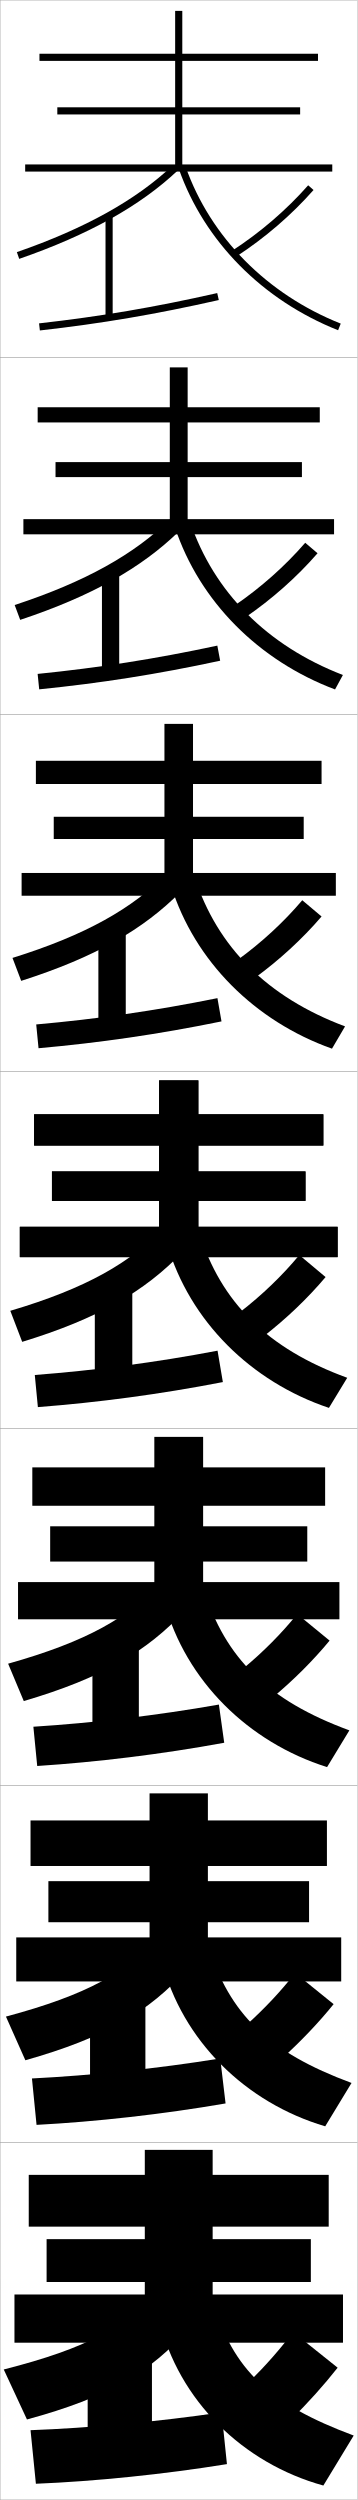
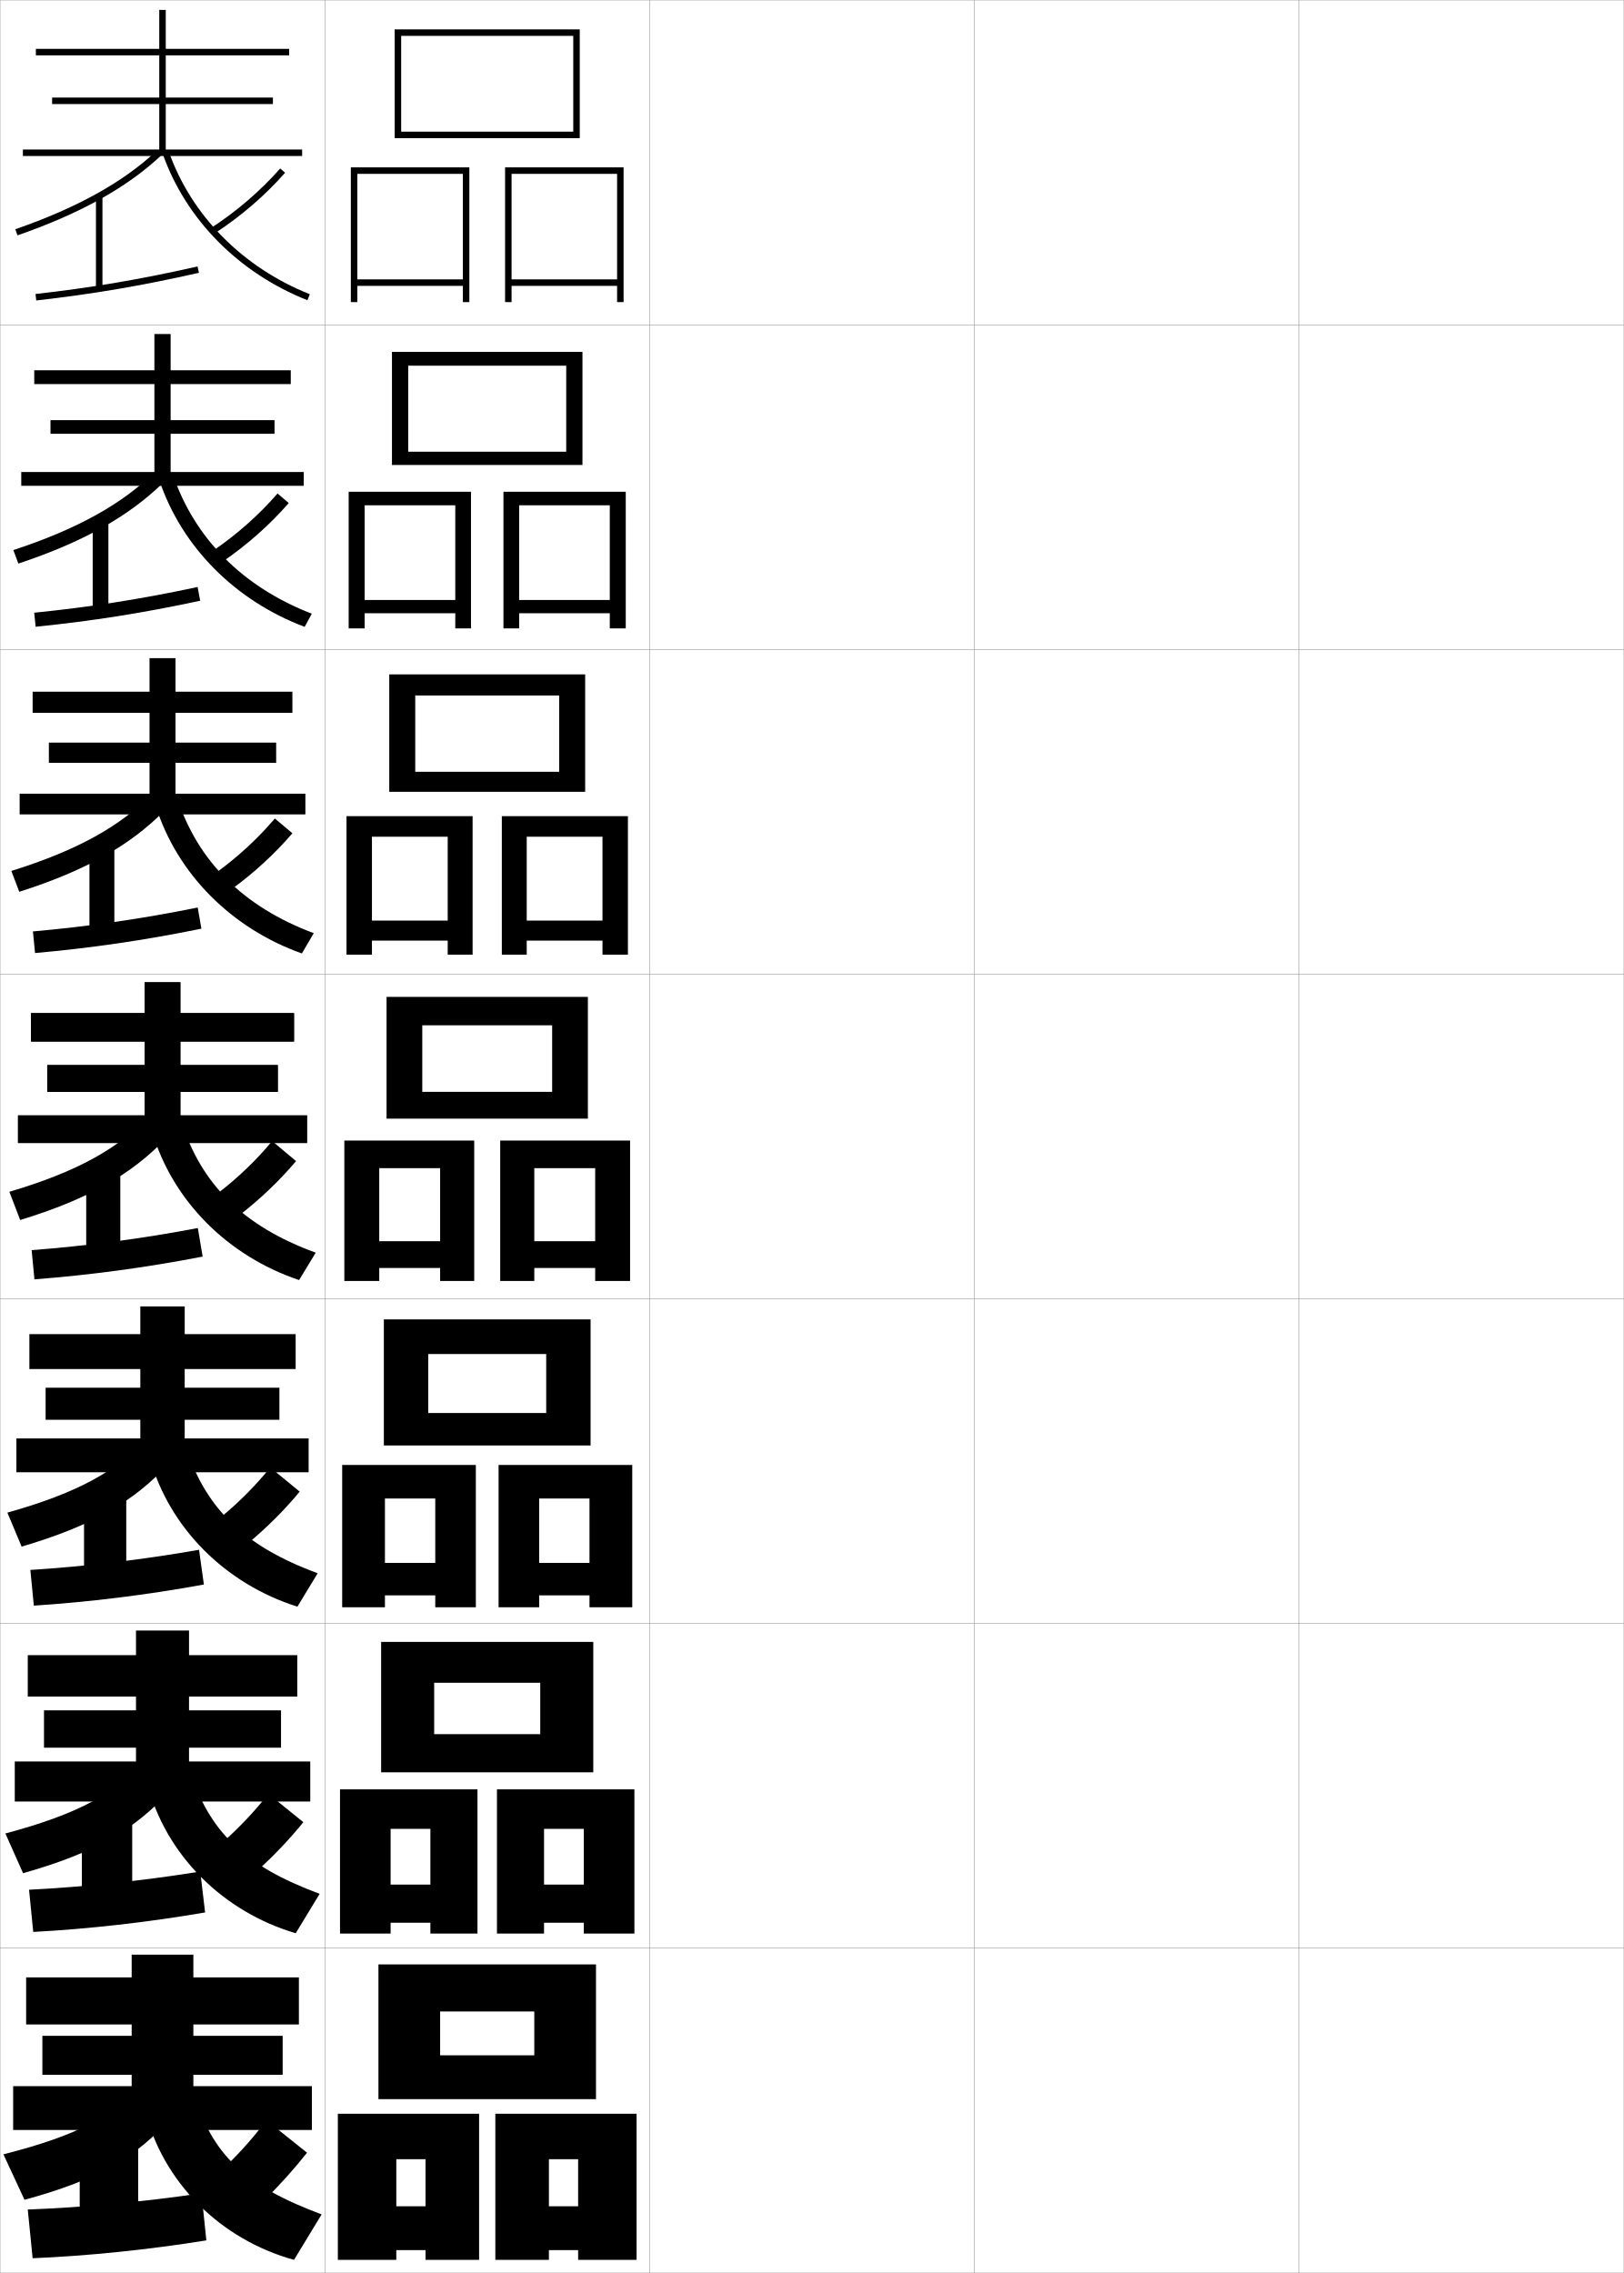
- <svg xmlns="http://www.w3.org/2000/svg" width="100.1" height="700.1" viewBox="0 0 100.1 700.1" overflow="visible" enable-background="new 0 0 100.1 700.1" xml:space="preserve">
+ <svg xmlns="http://www.w3.org/2000/svg" width="500.1" height="700.1" viewBox="0 0 500.1 700.1" overflow="visible" enable-background="new 0 0 500.1 700.1" xml:space="preserve">
  <g id="glyphs">
    <g>
      <rect x="0.05" y="0.05" fill="none" stroke="#999999" stroke-width="0.1" width="100" height="100" />
      <rect x="0.05" y="100.05" fill="none" stroke="#999999" stroke-width="0.1" width="100" height="100" />
      <rect x="0.05" y="200.05" fill="none" stroke="#999999" stroke-width="0.1" width="100" height="100" />
      <rect x="0.05" y="300.05" fill="none" stroke="#999999" stroke-width="0.1" width="100" height="100" />
      <rect x="0.05" y="400.05" fill="none" stroke="#999999" stroke-width="0.1" width="100" height="100" />
      <rect x="0.05" y="500.05" fill="none" stroke="#999999" stroke-width="0.1" width="100" height="100" />
      <rect x="0.05" y="600.05" fill="none" stroke="#999999" stroke-width="0.1" width="100" height="100" />
+       <rect x="100.05" y="0.05" fill="none" stroke="#999999" stroke-width="0.1" width="100" height="100" />
+       <rect x="100.05" y="100.05" fill="none" stroke="#999999" stroke-width="0.1" width="100" height="100" />
+       <rect x="100.05" y="200.05" fill="none" stroke="#999999" stroke-width="0.1" width="100" height="100" />
+       <rect x="100.05" y="300.05" fill="none" stroke="#999999" stroke-width="0.1" width="100" height="100" />
+       <rect x="100.05" y="400.05" fill="none" stroke="#999999" stroke-width="0.1" width="100" height="100" />
+       <rect x="100.05" y="500.05" fill="none" stroke="#999999" stroke-width="0.1" width="100" height="100" />
+       <rect x="100.05" y="600.05" fill="none" stroke="#999999" stroke-width="0.1" width="100" height="100" />
+       <rect x="200.05" y="0.05" fill="none" stroke="#999999" stroke-width="0.1" width="100" height="100" />
+       <rect x="200.05" y="100.05" fill="none" stroke="#999999" stroke-width="0.1" width="100" height="100" />
+       <rect x="200.05" y="200.05" fill="none" stroke="#999999" stroke-width="0.1" width="100" height="100" />
+       <rect x="200.05" y="300.05" fill="none" stroke="#999999" stroke-width="0.1" width="100" height="100" />
+       <rect x="200.05" y="400.05" fill="none" stroke="#999999" stroke-width="0.1" width="100" height="100" />
+       <rect x="200.05" y="500.05" fill="none" stroke="#999999" stroke-width="0.1" width="100" height="100" />
+       <rect x="200.05" y="600.05" fill="none" stroke="#999999" stroke-width="0.1" width="100" height="100" />
+       <rect x="300.05" y="0.05" fill="none" stroke="#999999" stroke-width="0.1" width="100" height="100" />
+       <rect x="300.05" y="100.05" fill="none" stroke="#999999" stroke-width="0.1" width="100" height="100" />
+       <rect x="300.05" y="200.05" fill="none" stroke="#999999" stroke-width="0.1" width="100" height="100" />
+       <rect x="300.05" y="300.05" fill="none" stroke="#999999" stroke-width="0.1" width="100" height="100" />
+       <rect x="300.05" y="400.05" fill="none" stroke="#999999" stroke-width="0.1" width="100" height="100" />
+       <rect x="300.05" y="500.05" fill="none" stroke="#999999" stroke-width="0.1" width="100" height="100" />
+       <rect x="300.05" y="600.05" fill="none" stroke="#999999" stroke-width="0.1" width="100" height="100" />
+       <rect x="400.05" y="0.05" fill="none" stroke="#999999" stroke-width="0.1" width="100" height="100" />
+       <rect x="400.05" y="100.05" fill="none" stroke="#999999" stroke-width="0.1" width="100" height="100" />
+       <rect x="400.05" y="200.05" fill="none" stroke="#999999" stroke-width="0.1" width="100" height="100" />
+       <rect x="400.05" y="300.05" fill="none" stroke="#999999" stroke-width="0.1" width="100" height="100" />
+       <rect x="400.05" y="400.05" fill="none" stroke="#999999" stroke-width="0.1" width="100" height="100" />
+       <rect x="400.05" y="500.05" fill="none" stroke="#999999" stroke-width="0.1" width="100" height="100" />
+       <rect x="400.05" y="600.05" fill="none" stroke="#999999" stroke-width="0.1" width="100" height="100" />
    </g>
    <g>
      <polygon points="10.549,114.049 10.549,118.3 47.55,118.3 47.55,129.408       15.55,129.408 15.55,133.608 47.55,133.608 47.55,145.382 6.55,145.382       6.55,149.632 93.549,149.632 93.549,145.382 52.549,145.382 52.549,133.608       84.549,133.608 84.549,129.408 52.549,129.408 52.549,118.3 89.549,118.3       89.549,114.049 52.549,114.049 52.549,102.883 47.55,102.883 47.55,114.049 " />
      <polygon points="6.05,244.466 6.05,250.841 94.05,250.841 94.05,244.466       54.05,244.466 54.05,234.954 85.05,234.954 85.05,228.729 54.05,228.729       54.05,219.55 90.05,219.55 90.05,213.05 54.05,213.05 54.05,202.716       46.05,202.716 46.05,213.05 10.05,213.05 10.05,219.55 46.05,219.55       46.05,228.729 15.05,228.729 15.05,234.954 46.05,234.954 46.05,244.466 " />
      <polygon points="9.55,312.05 9.55,320.8 44.55,320.8 44.55,328.05       14.55,328.05 14.55,336.3 44.55,336.3 44.55,343.55 5.55,343.55       5.55,352.05 94.55,352.05 94.55,343.55 55.55,343.55 55.55,336.3       85.55,336.3 85.55,328.05 55.55,328.05 55.55,320.8 90.55,320.8       90.55,312.05 55.55,312.05 55.55,302.55 44.55,302.55 44.55,312.05 " />
      <polygon points="5.05,443.05 5.05,453.467 95.05,453.467 95.05,443.05       56.883,443.05 56.883,437.3 86.05,437.3 86.05,427.425 56.883,427.425       56.883,421.675 91.05,421.675 91.05,410.925 56.883,410.925 56.883,402.384       43.217,402.384 43.217,410.925 9.05,410.925 9.05,421.675 43.217,421.675       43.217,427.425 14.05,427.425 14.05,437.3 43.217,437.3 43.217,443.05 " />
      <polygon points="8.55,509.8 8.55,522.55 41.883,522.55 41.883,526.8       13.55,526.8 13.55,538.3 41.883,538.3 41.883,542.55 4.55,542.55       4.55,554.884 95.55,554.884 95.55,542.55 58.216,542.55 58.216,538.3       86.55,538.3 86.55,526.8 58.216,526.8 58.216,522.55 91.55,522.55       91.55,509.8 58.216,509.8 58.216,502.217 41.883,502.217 41.883,509.8 " />
    </g>
    <polygon points="51.05,46.05 51.05,32.05 84.05,32.05 84.05,30.05      51.05,30.05 51.05,17.05 89.05,17.05 89.05,15.05 51.05,15.05      51.05,3.05 49.05,3.05 49.05,15.05 11.05,15.05 11.05,17.05      49.05,17.05 49.05,30.05 16.05,30.05 16.05,32.05 49.05,32.05      49.05,46.05 7.05,46.05 7.05,48.05 93.05,48.05 93.05,46.05 " />
    <polygon points="59.55,642.55 59.55,639.05 87.05,639.05 87.05,627.05      59.55,627.05 59.55,623.55 92.05,623.55 92.05,609.05 59.55,609.05      59.55,602.05 40.55,602.05 40.55,609.05 8.05,609.05 8.05,623.55      40.55,623.55 40.55,627.05 13.05,627.05 13.05,639.05 40.55,639.05      40.55,642.55 4.05,642.55 4.05,656.05 96.05,656.05 96.05,642.55 " />
    <polygon points="9.55,312.05 9.55,320.8 44.55,320.8 44.55,328.05      14.55,328.05 14.55,336.3 44.55,336.3 44.55,343.55 5.55,343.55      5.55,352.05 94.55,352.05 94.55,343.55 55.55,343.55 55.55,336.3      85.55,336.3 85.55,328.05 55.55,328.05 55.55,320.8 90.55,320.8      90.55,312.05 55.55,312.05 55.55,302.55 44.55,302.55 44.55,312.05 " />
    <g>
      <g>
        <path d="M7.55,677.55c22.891-6.226,34.727-13.295,45.5-25.65l-9.5-10.35       c-8.357,9.991-18.889,15.983-42.5,22L7.55,677.55z" />
        <rect x="24.55" y="660.35" width="18" height="29.4" />
        <path d="M8.55,680.55l1.5,15c16.491-0.666,35.841-2.638,53.5-5.5l-1.5-14.5       C44.336,678.17,25.052,679.939,8.55,680.55z" />
        <path d="M59.55,644.55c5.861,19.099,15.66,28.613,39.5,37.5l-8.5,14       c-22.505-6.21-40.575-23.826-46-46.5L59.55,644.55z" />
        <path d="M82.05,653.05c-3.428,4.609-7.569,9.318-12,13.7l11.5,10.8       c4.687-4.646,9.176-9.636,13-14.5L82.05,653.05z" />
      </g>
      <g>
        <path d="M7.104,576.957c22.302-6.308,34.583-13.546,45.31-25.495l-8.062-9.2       c-8.678,9.946-19.833,16.346-42.69,22.464L7.104,576.957z" />
        <rect x="25.216" y="560.383" width="15.5" height="29.25" />
        <path d="M8.947,582.051l1.288,12.998c16.634-0.882,35.256-2.949,52.934-6.004       l-1.496-12.597C44.022,579.309,25.521,581.213,8.947,582.051z" />
        <path d="M58.29,544.744c5.931,19.233,16.799,29.923,40.154,38.567l-7.373,12.143       c-22.284-6.579-40.051-23.999-45.762-46.266L58.29,544.744z" />
        <path d="M69.091,566.989l9.883,9.45c5.243-4.74,10.235-9.975,14.451-15.196       l-10.785-8.724C78.774,557.506,74.095,562.486,69.091,566.989z" />
      </g>
      <g>
        <path d="M6.659,476.365c21.712-6.39,34.439-13.798,45.12-25.34l-6.625-8.051       c-8.999,9.899-20.778,16.708-42.88,22.927L6.659,476.365z" />
        <rect x="25.883" y="460.417" width="13" height="29.1" />
        <path d="M9.346,483.552l1.075,10.996c16.778-1.097,34.672-3.261,52.369-6.507       l-1.492-10.695C43.709,480.447,25.993,482.486,9.346,483.552z" />
        <path d="M57.031,444.939c6,19.368,17.937,31.231,40.808,39.634l-6.246,10.286       c-22.063-6.948-39.525-24.172-45.524-46.032L57.031,444.939z" />
        <path d="M68.132,467.229l8.266,8.101c5.8-4.835,11.295-10.313,15.902-15.894       l-9.069-7.447C78.927,457.354,73.711,462.604,68.132,467.229z" />
      </g>
      <g>
        <path d="M6.214,375.772c21.123-6.471,34.296-14.049,44.93-25.185l-5.188-6.901       c-9.32,9.854-21.724,17.071-43.07,23.391L6.214,375.772z" />
        <rect x="26.55" y="360.45" width="10.5" height="28.949" />
        <path d="M9.743,385.053l0.863,8.994c16.921-1.312,34.088-3.572,51.804-7.01       l-1.487-8.793C43.396,381.586,26.463,383.76,9.743,385.053z" />
        <path d="M46.828,348.466l8.943-3.332c6.069,19.503,19.076,32.541,41.463,40.701       l-5.119,8.43C70.272,386.946,53.114,369.92,46.828,348.466z" />
        <path d="M67.173,367.47l6.649,6.75c6.356-4.929,12.354-10.652,17.353-16.59       l-7.354-6.171C79.079,357.201,73.326,362.723,67.173,367.47z" />
      </g>
    </g>
    <g>
      <g>
        <path d="M5.935,274.68c20.534-6.553,34.153-14.3,44.74-25.029l-3.917-5.085       c-9.642,9.809-22.668,17.268-43.261,23.688L5.935,274.68z" />
        <rect x="27.55" y="260.483" width="7.667" height="28.799" />
        <path d="M10.141,286.887l0.65,6.658c17.064-1.527,33.504-3.883,51.238-7.512       l-1.139-6.513C43.308,283.08,27.046,285.375,10.141,286.887z" />
        <path d="M47.92,248.104l6.591-2.443c6.365,19.565,20.312,33.591,42.117,41.769       l-3.659,6.239C71.349,285.981,54.494,269.152,47.92,248.104z" />
        <path d="M66.45,268.883l4.796,5.059c6.913-5.022,13.414-10.991,18.803-17.286       l-5.403-4.555C79.468,258.222,73.178,264.014,66.45,268.883z" />
      </g>
      <g>
        <path d="M5.656,173.587c19.944-6.634,34.009-14.55,44.55-24.874l-2.646-3.269       c-9.962,9.763-23.614,17.464-43.451,23.985L5.656,173.587z" />
        <rect x="28.55" y="160.517" width="4.833" height="28.649" />
        <path d="M10.539,188.722l0.438,4.322c17.208-1.743,32.921-4.194,50.674-8.015       l-0.79-4.232C43.221,184.575,27.629,186.991,10.539,188.722z" />
        <path d="M49.014,147.744l4.239-1.555c6.66,19.627,21.548,34.641,42.771,42.836       l-2.199,4.048C72.425,185.017,55.875,168.384,49.014,147.744z" />
        <path d="M65.728,169.547l2.943,3.369c7.47-5.116,14.473-11.33,20.254-17.982       l-3.452-2.938C79.856,158.493,73.03,164.557,65.728,169.547z" />
      </g>
      <g>
        <path d="M4.722,70.605l0.656,1.889c19.354-6.716,33.865-14.801,44.359-24.718       l-1.375-1.453C38.079,56.041,23.804,63.983,4.722,70.605z" />
        <rect x="29.55" y="60.55" width="2" height="28.5" />
        <path d="M10.938,90.557l0.225,1.986c17.352-1.958,32.337-4.506,50.108-8.518       l-0.441-1.951C43.134,86.069,28.213,88.606,10.938,90.557z" />
        <path d="M50.106,47.383c7.148,20.233,23.395,36.67,44.574,45.096l0.738-1.857       C74.777,82.408,58.948,66.406,51.993,46.717L50.106,47.383z" />
        <path d="M65.005,70.211l1.09,1.678c8.026-5.21,15.532-11.669,21.705-18.678       l-1.5-1.322C80.245,58.764,72.882,65.099,65.005,70.211z" />
      </g>
    </g>
+     <g>
+       <g>
+         <polygon points="164.55,633.05 135.55,633.05 135.55,646.55 183.55,646.55        183.55,605.05 116.55,605.05 116.55,646.55 135.55,646.55 135.55,619.55        164.55,619.55 " />
+         <polygon points="131.05,679.55 122.05,679.55 122.05,693.05 131.05,693.05        131.05,696.05 147.55,696.05 147.55,651.05 104.05,651.05 104.05,696.05        122.05,696.05 122.05,665.05 131.05,665.05 " />
+         <polygon points="178.05,679.55 169.05,679.55 169.05,693.05 178.05,693.05        178.05,696.05 196.05,696.05 196.05,651.05 152.55,651.05 152.55,696.05        169.05,696.05 169.05,665.05 178.05,665.05 " />
+       </g>
+       <g>
+         <polygon points="166.383,534.133 133.716,534.133 133.716,545.883 182.716,545.883        182.716,505.717 117.383,505.717 117.383,545.883 133.716,545.883 133.716,518.3        166.383,518.3 " />
+         <polygon points="132.549,580.466 120.299,580.466 120.299,592.216 132.549,592.216        132.549,595.55 147.049,595.55 147.049,551.133 104.716,551.133 104.716,595.55        120.299,595.55 120.299,563.3 132.549,563.3 " />
+         <polygon points="179.8,580.466 167.55,580.466 167.55,592.216 179.8,592.216        179.8,595.55 195.383,595.55 195.383,551.133 153.05,551.133 153.05,595.55        167.55,595.55 167.55,563.3 179.8,563.3 " />
+       </g>
+       <g>
+         <polygon points="168.217,435.217 131.883,435.217 131.883,445.217 181.883,445.217        181.883,406.383 118.217,406.383 118.217,445.217 131.883,445.217 131.883,417.05        168.217,417.05 " />
+         <polygon points="134.05,481.383 118.55,481.383 118.55,491.383 134.05,491.383        134.05,495.05 146.55,495.05 146.55,451.217 105.383,451.217 105.383,495.05        118.55,495.05 118.55,461.55 134.05,461.55 " />
+         <polygon points="181.55,481.383 166.05,481.383 166.05,491.383 181.55,491.383        181.55,495.05 194.717,495.05 194.717,451.217 153.55,451.217 153.55,495.05        166.05,495.05 166.05,461.55 181.55,461.55 " />
+       </g>
+       <g>
+         <polygon points="170.05,336.3 130.05,336.3 130.05,344.55 181.05,344.55        181.05,307.05 119.05,307.05 119.05,344.55 130.05,344.55 130.05,315.8        170.05,315.8 " />
+         <polygon points="135.55,382.3 116.8,382.3 116.8,390.55 135.55,390.55        135.55,394.55 146.05,394.55 146.05,351.3 106.05,351.3 106.05,394.55        116.8,394.55 116.8,359.8 135.55,359.8 " />
+         <polygon points="183.3,382.3 164.55,382.3 164.55,390.55 183.3,390.55        183.3,394.55 194.05,394.55 194.05,351.3 154.05,351.3 154.05,394.55        164.55,394.55 164.55,359.8 183.3,359.8 " />
+       </g>
+       <g>
+         <polygon points="172.216,237.716 127.883,237.716 127.883,243.883 180.216,243.883        180.216,207.716 119.883,207.716 119.883,243.883 127.883,243.883 127.883,214.216        172.216,214.216 " />
+         <polygon points="137.883,283.55 114.549,283.55 114.549,289.716 137.883,289.716        137.883,294.049 145.549,294.049 145.549,251.383 106.716,251.383 106.716,294.049        114.549,294.049 114.549,257.716 137.883,257.716 " />
+         <polygon points="185.55,283.55 162.216,283.55 162.216,289.716 185.55,289.716        185.55,294.049 193.383,294.049 193.383,251.383 154.55,251.383 154.55,294.049        162.216,294.049 162.216,257.716 185.55,257.716 " />
+       </g>
+       <g>
+         <polygon points="174.383,139.133 125.717,139.133 125.717,143.216 179.383,143.216        179.383,108.383 120.716,108.383 120.716,143.216 125.717,143.216 125.717,112.633        174.383,112.633 " />
+         <polygon points="140.216,184.8 112.3,184.8 112.3,188.883 140.216,188.883        140.216,193.55 145.05,193.55 145.05,151.466 107.383,151.466 107.383,193.55        112.3,193.55 112.3,155.633 140.216,155.633 " />
+         <polygon points="187.8,184.8 159.883,184.8 159.883,188.883 187.8,188.883        187.8,193.55 192.716,193.55 192.716,151.466 155.05,151.466 155.05,193.55        159.883,193.55 159.883,155.633 187.8,155.633 " />
+       </g>
+       <g>
+         <polygon points="176.55,40.55 123.55,40.55 123.55,42.55 178.55,42.55        178.55,9.05 121.55,9.05 121.55,42.55 123.55,42.55 123.55,11.05        176.55,11.05 " />
+         <polygon points="142.55,86.05 110.05,86.05 110.05,88.05 142.55,88.05        142.55,93.05 144.55,93.05 144.55,51.55 108.05,51.55 108.05,93.05        110.05,93.05 110.05,53.55 142.55,53.55 " />
+         <polygon points="190.05,86.05 157.55,86.05 157.55,88.05 190.05,88.05        190.05,93.05 192.05,93.05 192.05,51.55 155.55,51.55 155.55,93.05        157.55,93.05 157.55,53.55 190.05,53.55 " />
+       </g>
+     </g>
  </g>
</svg>
